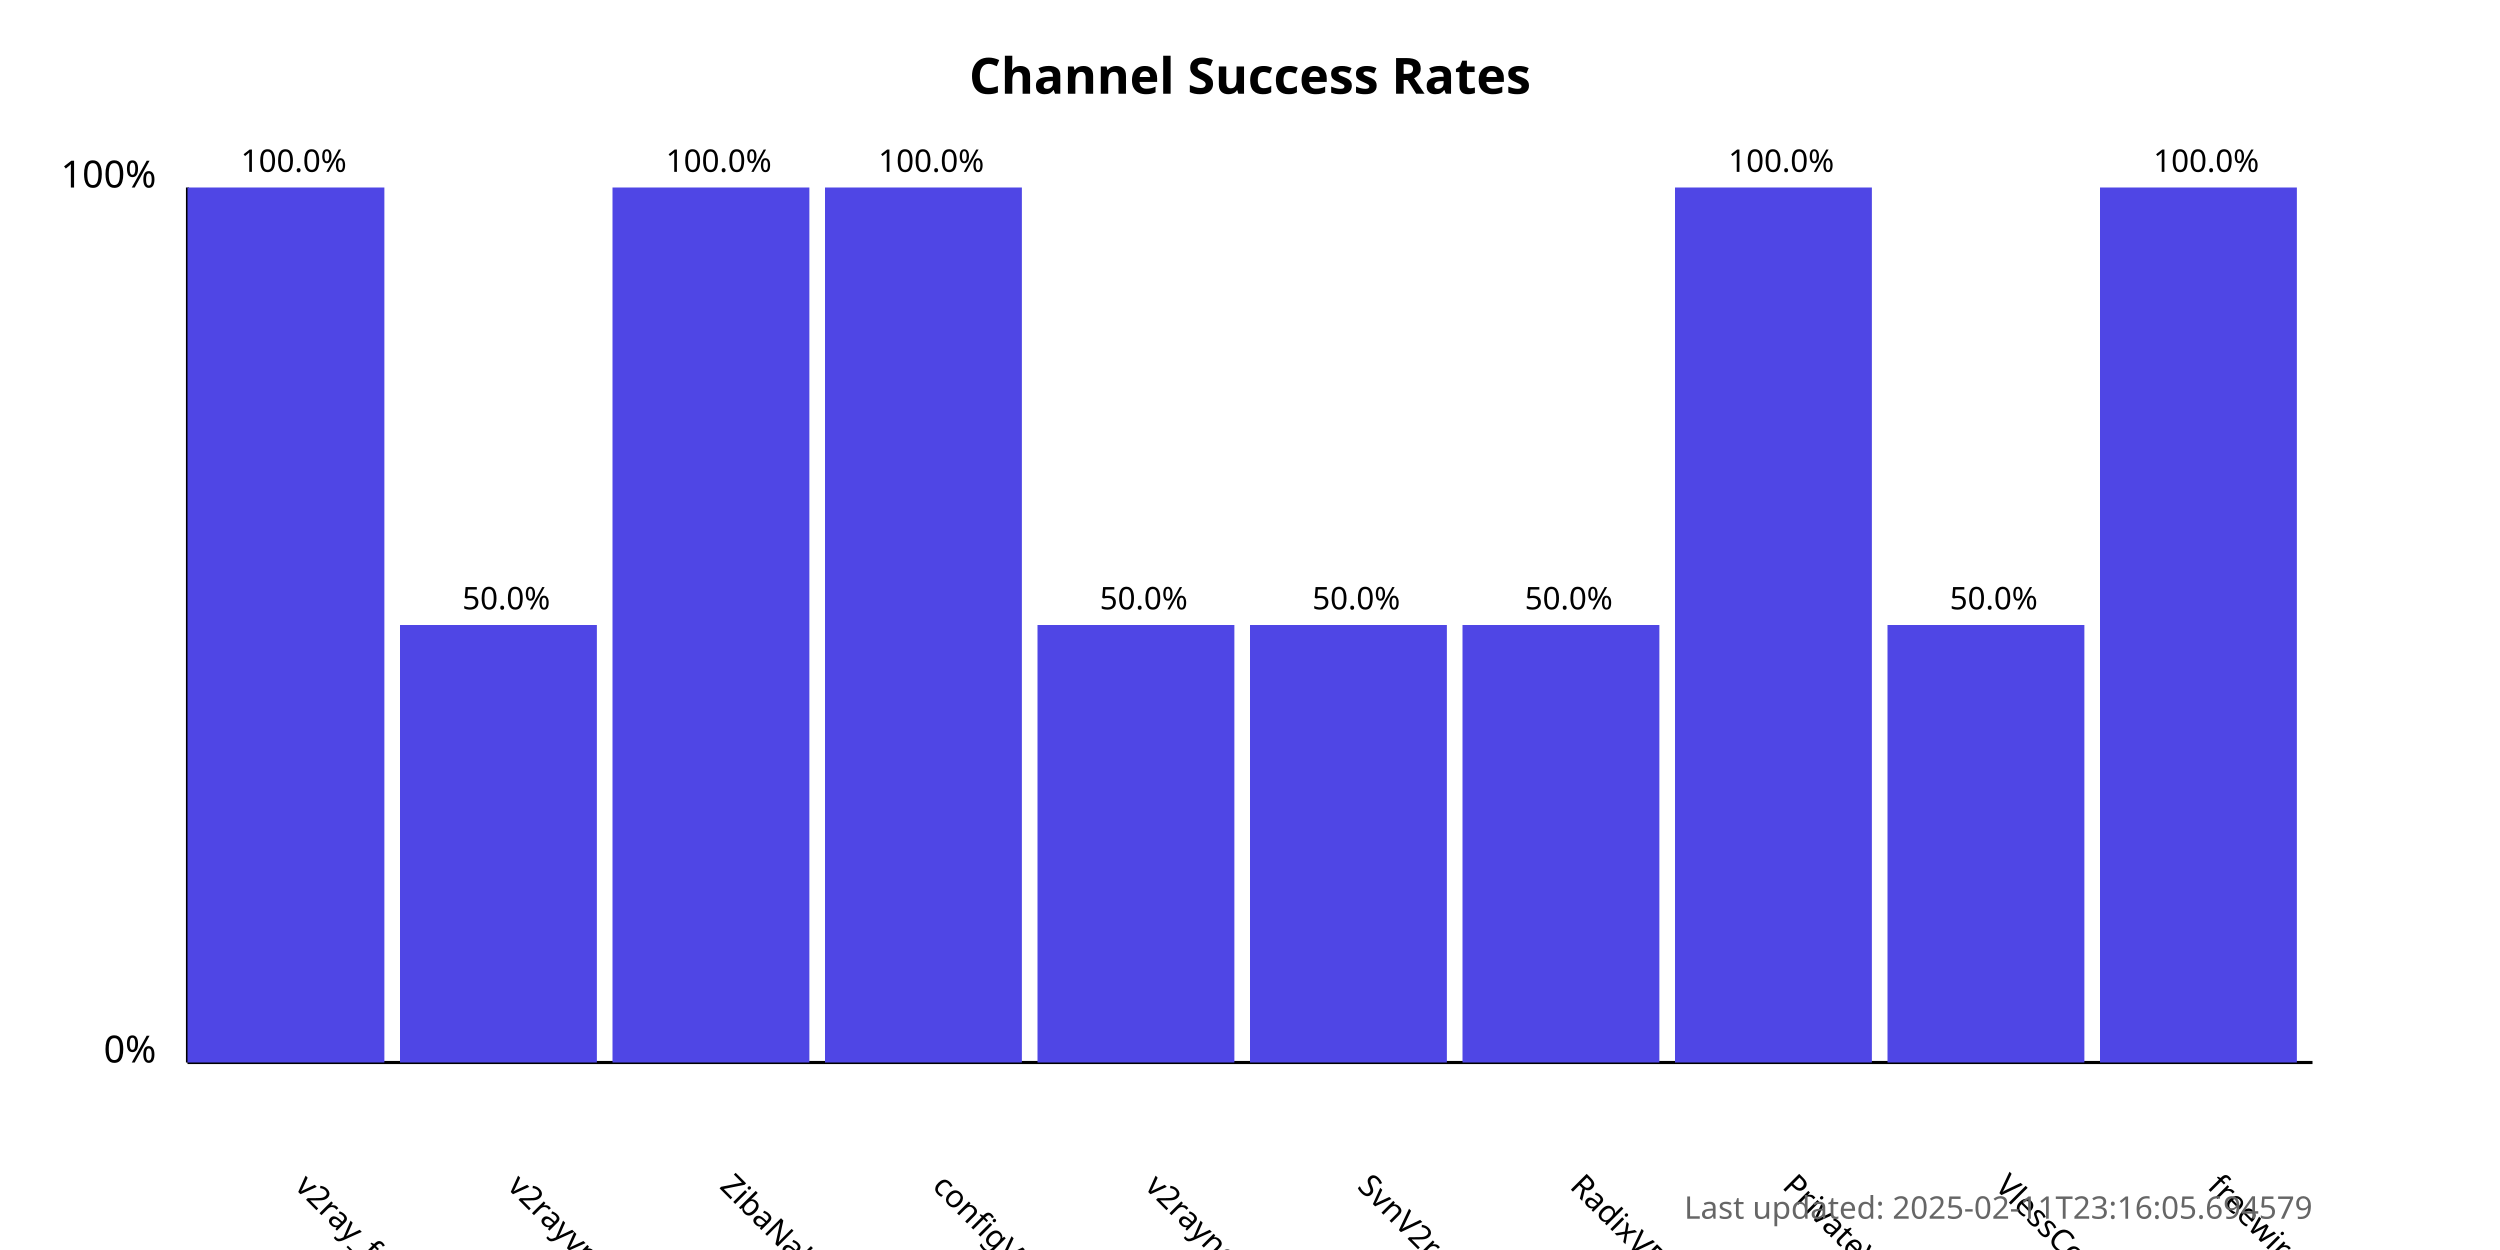
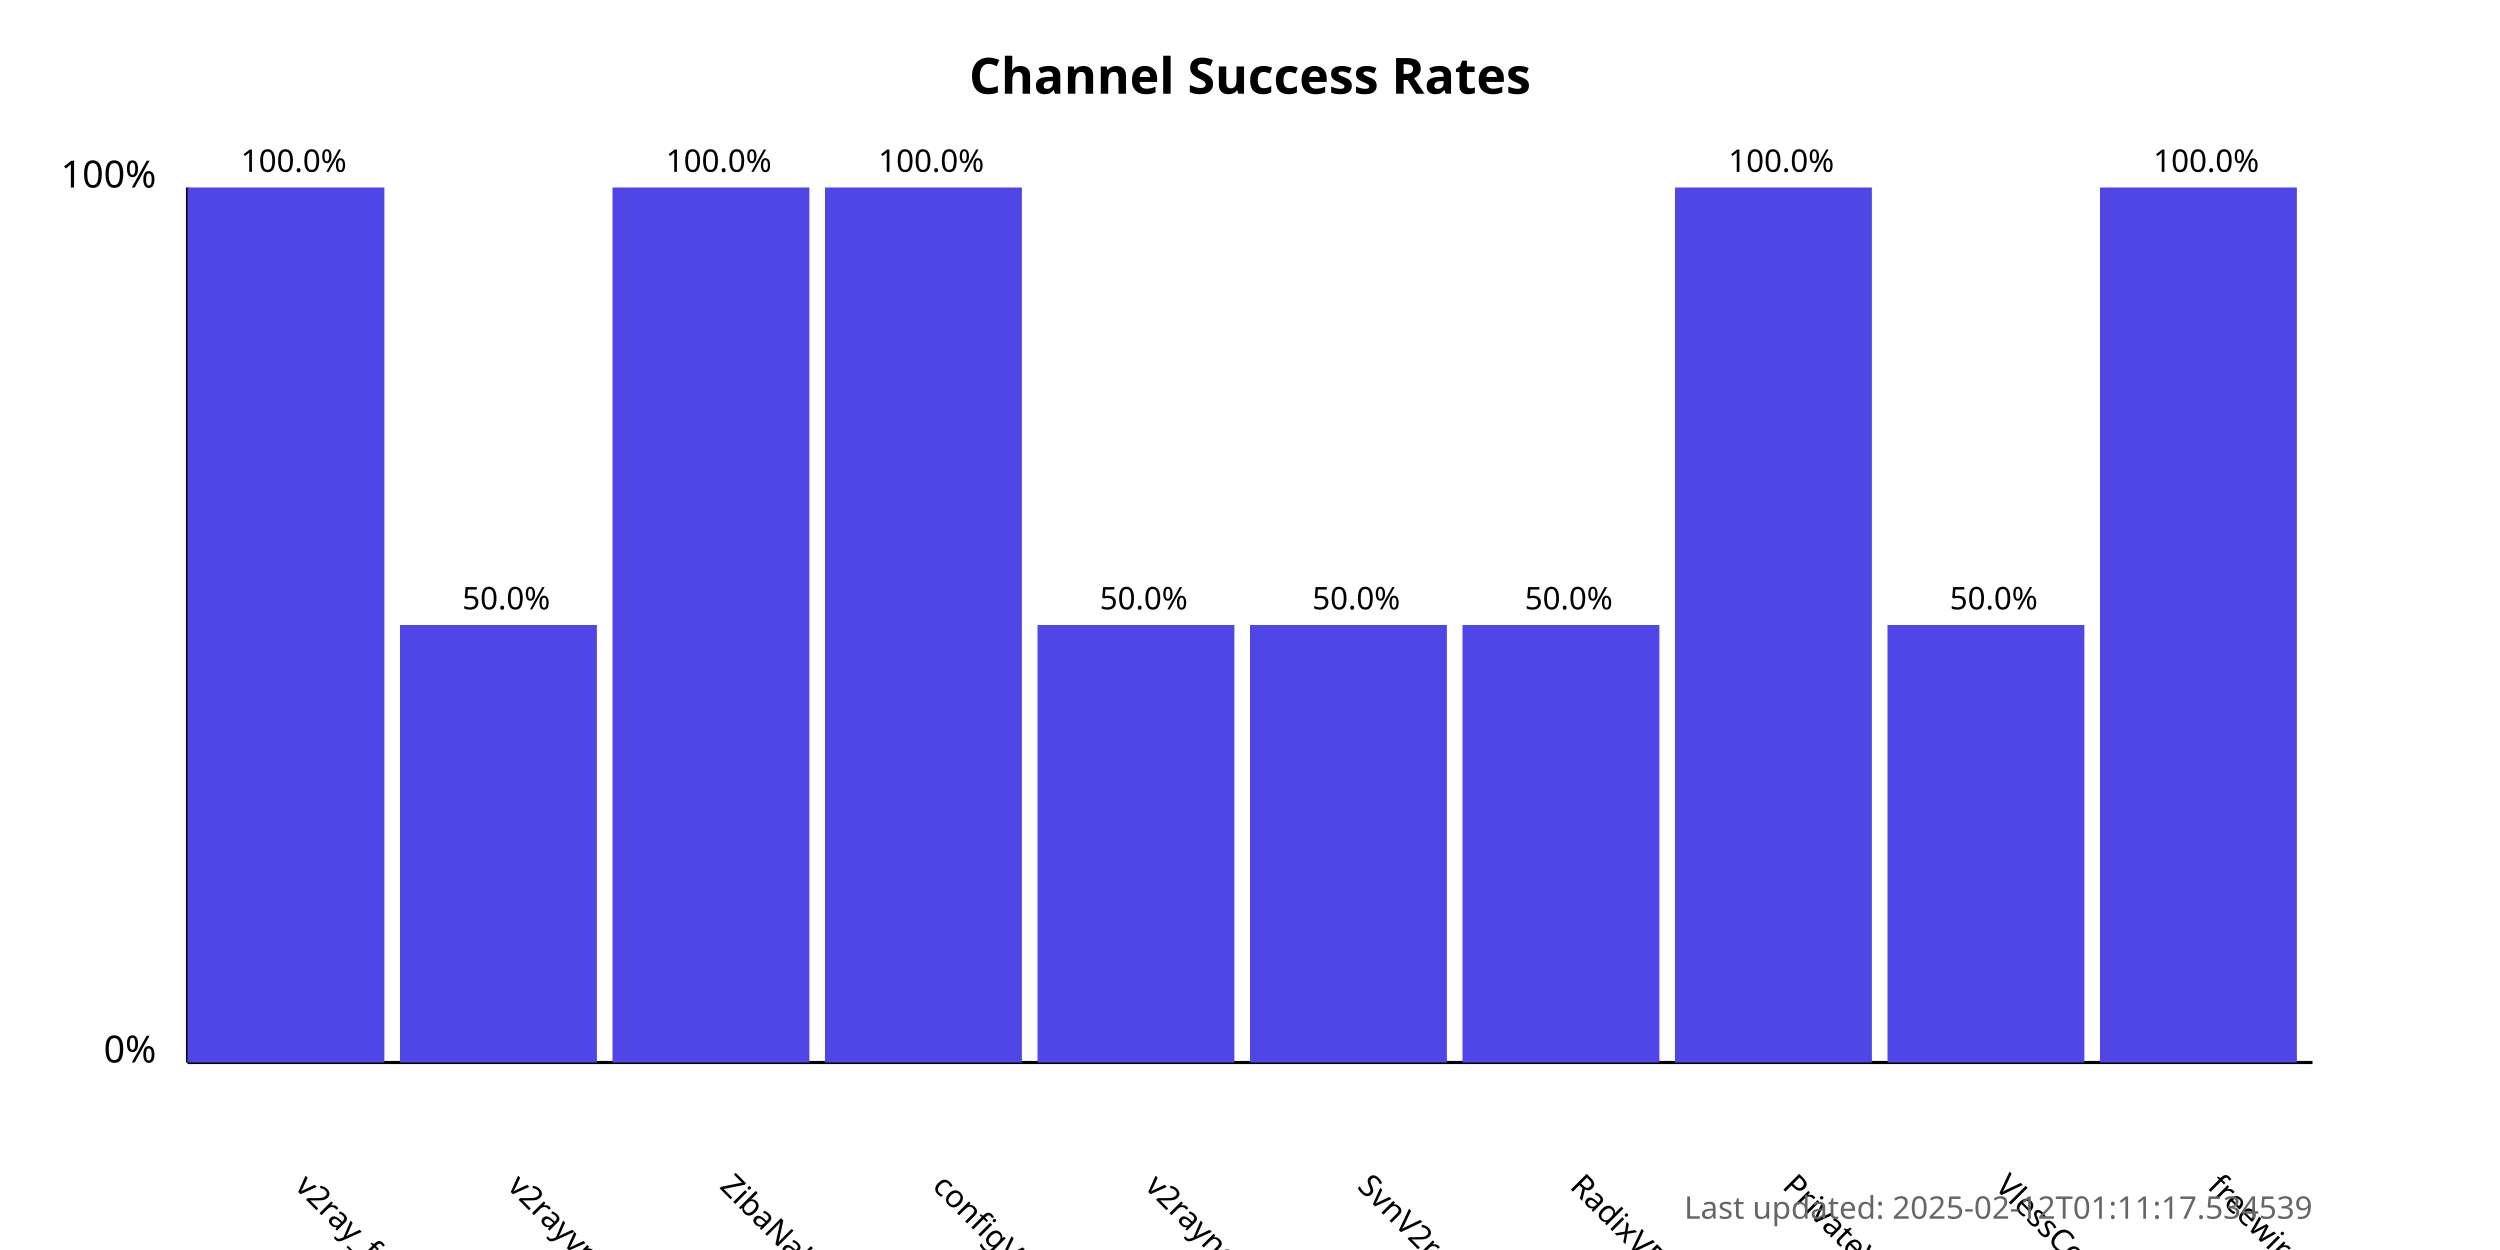
<svg xmlns="http://www.w3.org/2000/svg" width="800" height="400">
  <style>
            .chart-title { font: bold 16px sans-serif; }
            .axis-label { font: 12px sans-serif; }
            .tick-label { font: 10px sans-serif; }
            .bar { fill: #4f46e5; }
            .bar:hover { fill: #6366f1; }
            .timestamp { font: 10px sans-serif; fill: #666; }
        </style>
  <text x="400.0" y="30" text-anchor="middle" class="chart-title">
            Channel Success Rates
        </text>
  <line x1="60" y1="340" x2="60" y2="60" stroke="black" stroke-width="1" />
  <line x1="60" y1="340" x2="740" y2="340" stroke="black" stroke-width="1" />
  <text x="50" y="340" text-anchor="end" class="axis-label">0%</text>
  <text x="50" y="60" text-anchor="end" class="axis-label">100%</text>
  <g>
    <rect x="60" y="60.0" width="63.0" height="280.0" class="bar" />
    <text x="94.0" y="380" transform="rotate(45, 94.0, 380)" text-anchor="start" class="tick-label">
                v2ray_free_conf
            </text>
    <text x="94.0" y="55.0" text-anchor="middle" class="tick-label">
                100.0%
            </text>
  </g>
  <g>
    <rect x="128.0" y="200.0" width="63.0" height="140.0" class="bar" />
    <text x="162.0" y="380" transform="rotate(45, 162.0, 380)" text-anchor="start" class="tick-label">
                v2rayvpno
            </text>
    <text x="162.0" y="195.0" text-anchor="middle" class="tick-label">
                50.0%
            </text>
  </g>
  <g>
    <rect x="196.0" y="60.0" width="63.0" height="280.0" class="bar" />
    <text x="230.0" y="380" transform="rotate(45, 230.0, 380)" text-anchor="start" class="tick-label">
                ZibaNabz
            </text>
    <text x="230.0" y="55.0" text-anchor="middle" class="tick-label">
                100.0%
            </text>
  </g>
  <g>
    <rect x="264.0" y="60.0" width="63.0" height="280.0" class="bar" />
    <text x="298.0" y="380" transform="rotate(45, 298.0, 380)" text-anchor="start" class="tick-label">
                configV2rayForFree
            </text>
    <text x="298.0" y="55.0" text-anchor="middle" class="tick-label">
                100.0%
            </text>
  </g>
  <g>
    <rect x="332.0" y="200.0" width="63.0" height="140.0" class="bar" />
    <text x="366.0" y="380" transform="rotate(45, 366.0, 380)" text-anchor="start" class="tick-label">
                v2rayngvpn
            </text>
    <text x="366.0" y="195.0" text-anchor="middle" class="tick-label">
                50.0%
            </text>
  </g>
  <g>
    <rect x="400.0" y="200.0" width="63.0" height="140.0" class="bar" />
    <text x="434.0" y="380" transform="rotate(45, 434.0, 380)" text-anchor="start" class="tick-label">
                SvnV2ray
            </text>
    <text x="434.0" y="195.0" text-anchor="middle" class="tick-label">
                50.0%
            </text>
  </g>
  <g>
    <rect x="468.0" y="200.0" width="63.0" height="140.0" class="bar" />
    <text x="502.0" y="380" transform="rotate(45, 502.0, 380)" text-anchor="start" class="tick-label">
                RadixVPN
            </text>
    <text x="502.0" y="195.0" text-anchor="middle" class="tick-label">
                50.0%
            </text>
  </g>
  <g>
    <rect x="536.0" y="60.0" width="63.0" height="280.0" class="bar" />
    <text x="570.0" y="380" transform="rotate(45, 570.0, 380)" text-anchor="start" class="tick-label">
                PrivateVPNs
            </text>
    <text x="570.0" y="55.0" text-anchor="middle" class="tick-label">
                100.0%
            </text>
  </g>
  <g>
    <rect x="604.0" y="200.0" width="63.0" height="140.0" class="bar" />
    <text x="638.0" y="380" transform="rotate(45, 638.0, 380)" text-anchor="start" class="tick-label">
                VlessConfig
            </text>
    <text x="638.0" y="195.0" text-anchor="middle" class="tick-label">
                50.0%
            </text>
  </g>
  <g>
    <rect x="672.0" y="60.0" width="63.0" height="280.0" class="bar" />
    <text x="706.0" y="380" transform="rotate(45, 706.0, 380)" text-anchor="start" class="tick-label">
                freewireguard
            </text>
    <text x="706.0" y="55.0" text-anchor="middle" class="tick-label">
                100.0%
            </text>
  </g>
  <text x="740" y="390" text-anchor="end" class="timestamp">
-             Last updated: 2025-02-11T23:16:05.694579
+             Last updated: 2025-02-12T01:11:17.534539
        </text>
</svg>
